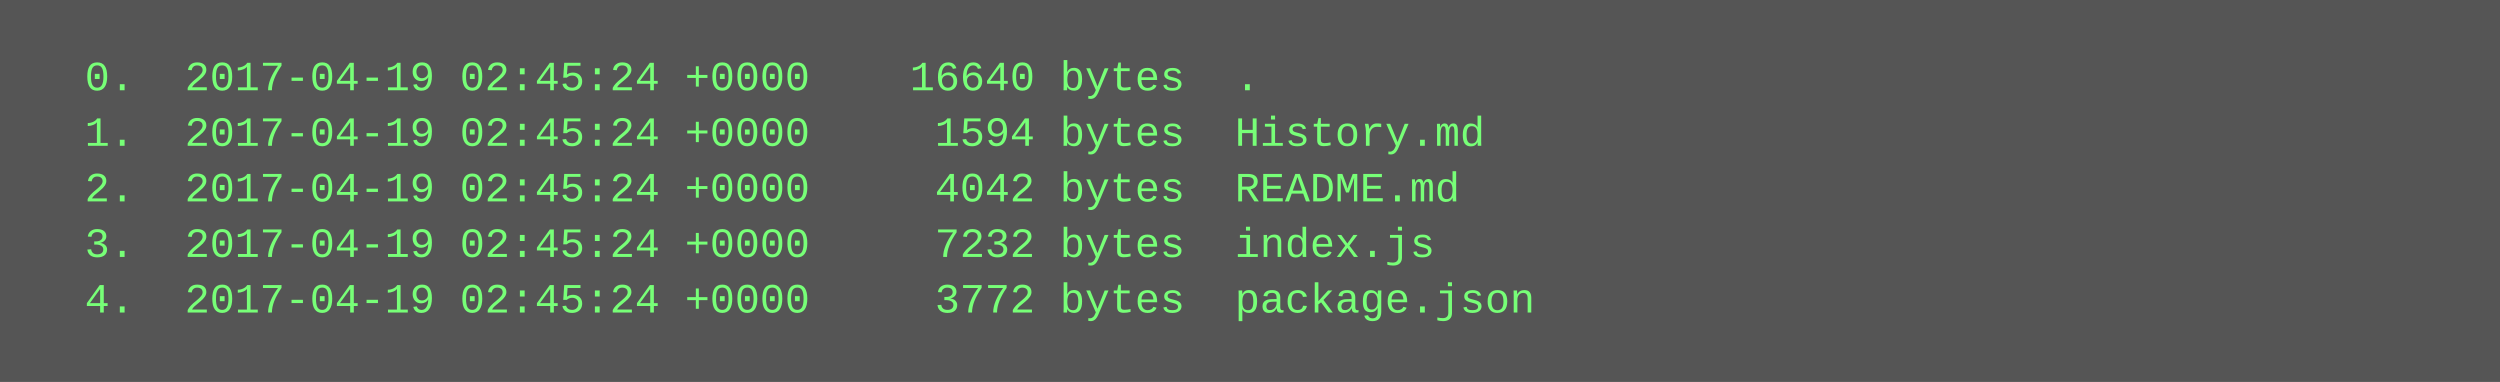
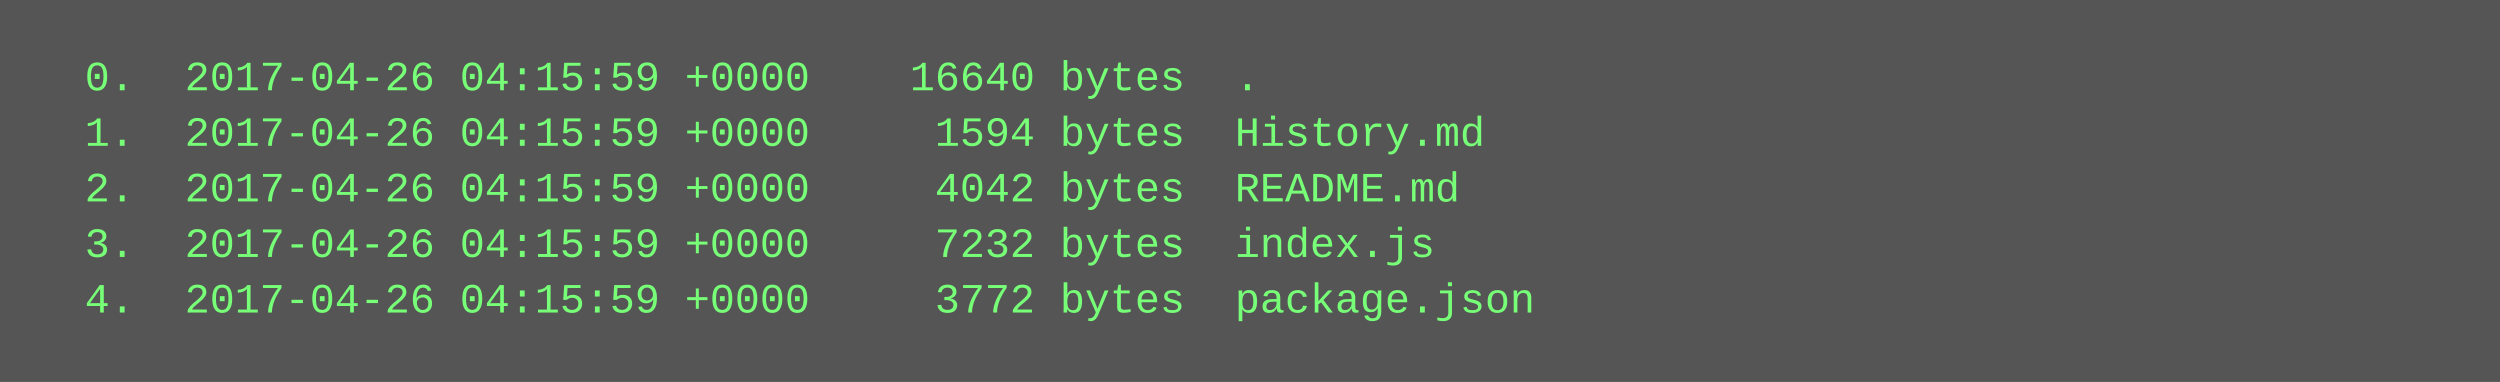
<svg xmlns="http://www.w3.org/2000/svg" height="110" width="720">
  <rect height="110" fill="#555" width="720" />
  <text fill="#7f7" font-family="Courier New" font-size="12" xml:space="preserve">
-     <tspan x="10" y="26">  0.  2017-04-19 02:45:24 +0000    16640 bytes  .</tspan>
-     <tspan x="10" y="42">  1.  2017-04-19 02:45:24 +0000     1594 bytes  History.md</tspan>
-     <tspan x="10" y="58">  2.  2017-04-19 02:45:24 +0000     4042 bytes  README.md</tspan>
-     <tspan x="10" y="74">  3.  2017-04-19 02:45:24 +0000     7232 bytes  index.js</tspan>
-     <tspan x="10" y="90">  4.  2017-04-19 02:45:24 +0000     3772 bytes  package.json</tspan>
+     <tspan x="10" y="26">  0.  2017-04-26 04:15:59 +0000    16640 bytes  .</tspan>
+     <tspan x="10" y="42">  1.  2017-04-26 04:15:59 +0000     1594 bytes  History.md</tspan>
+     <tspan x="10" y="58">  2.  2017-04-26 04:15:59 +0000     4042 bytes  README.md</tspan>
+     <tspan x="10" y="74">  3.  2017-04-26 04:15:59 +0000     7232 bytes  index.js</tspan>
+     <tspan x="10" y="90">  4.  2017-04-26 04:15:59 +0000     3772 bytes  package.json</tspan>
  </text>
</svg>
